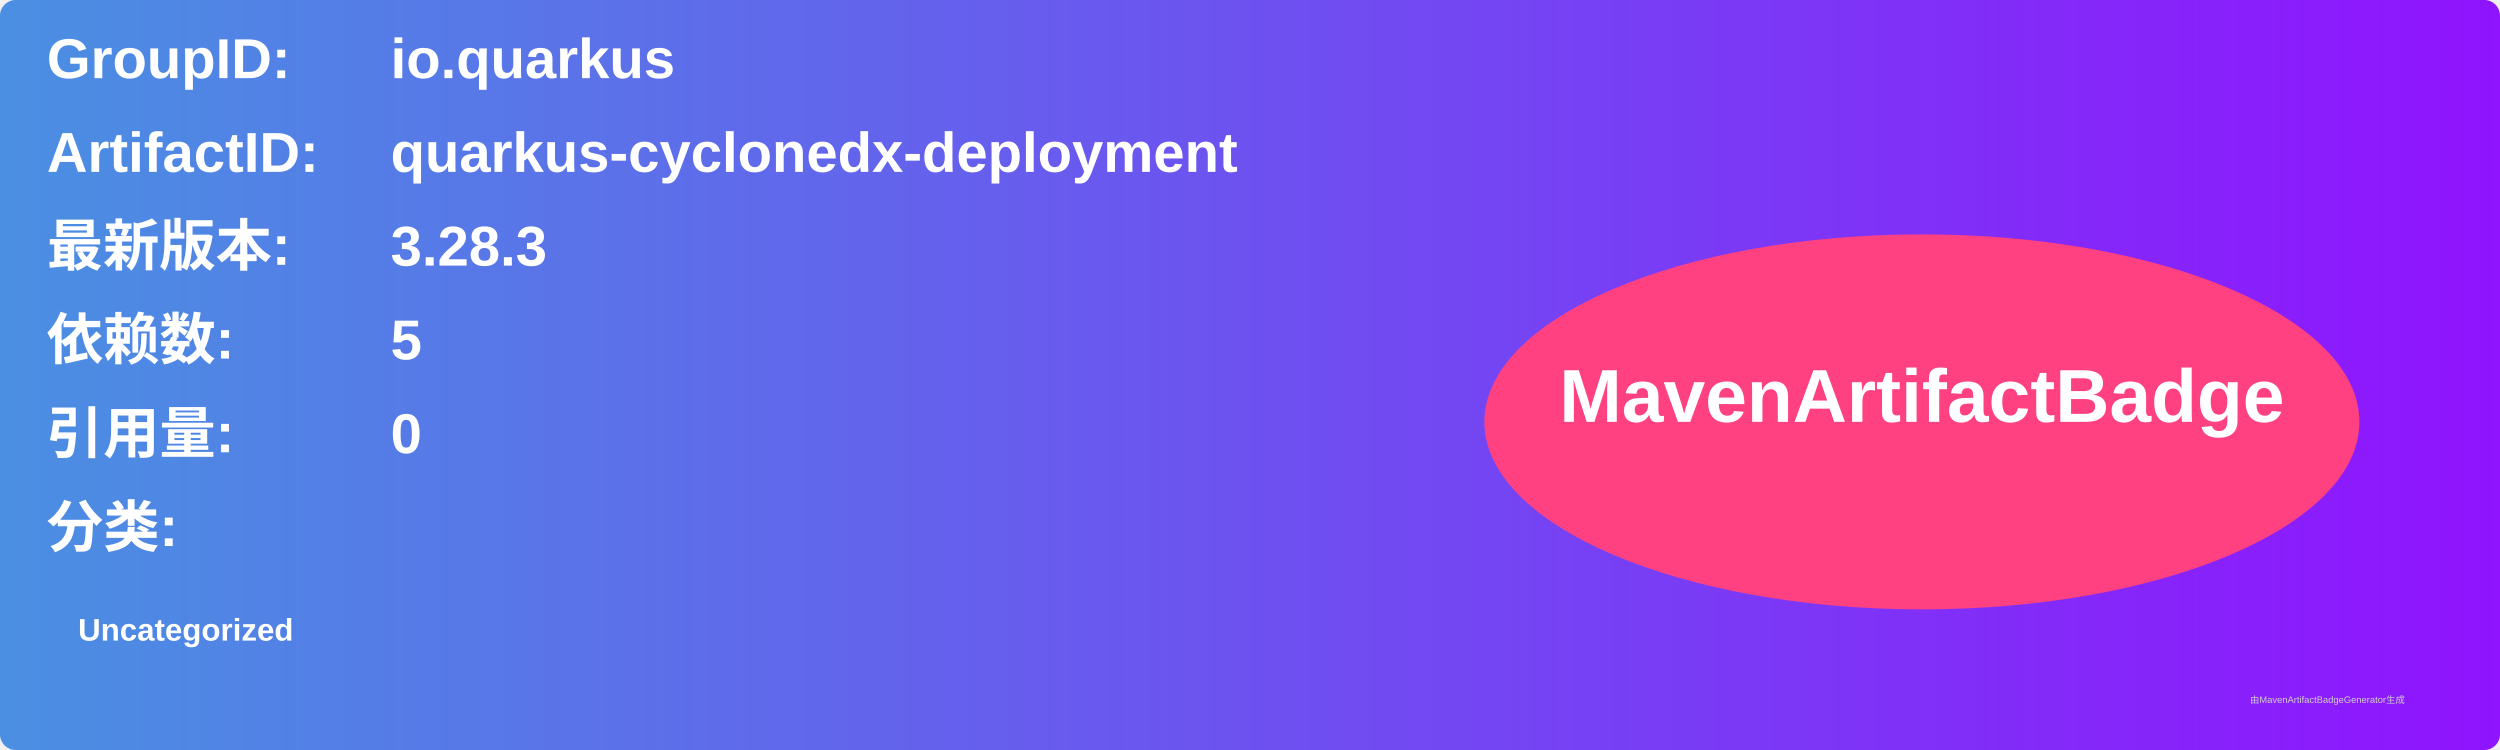
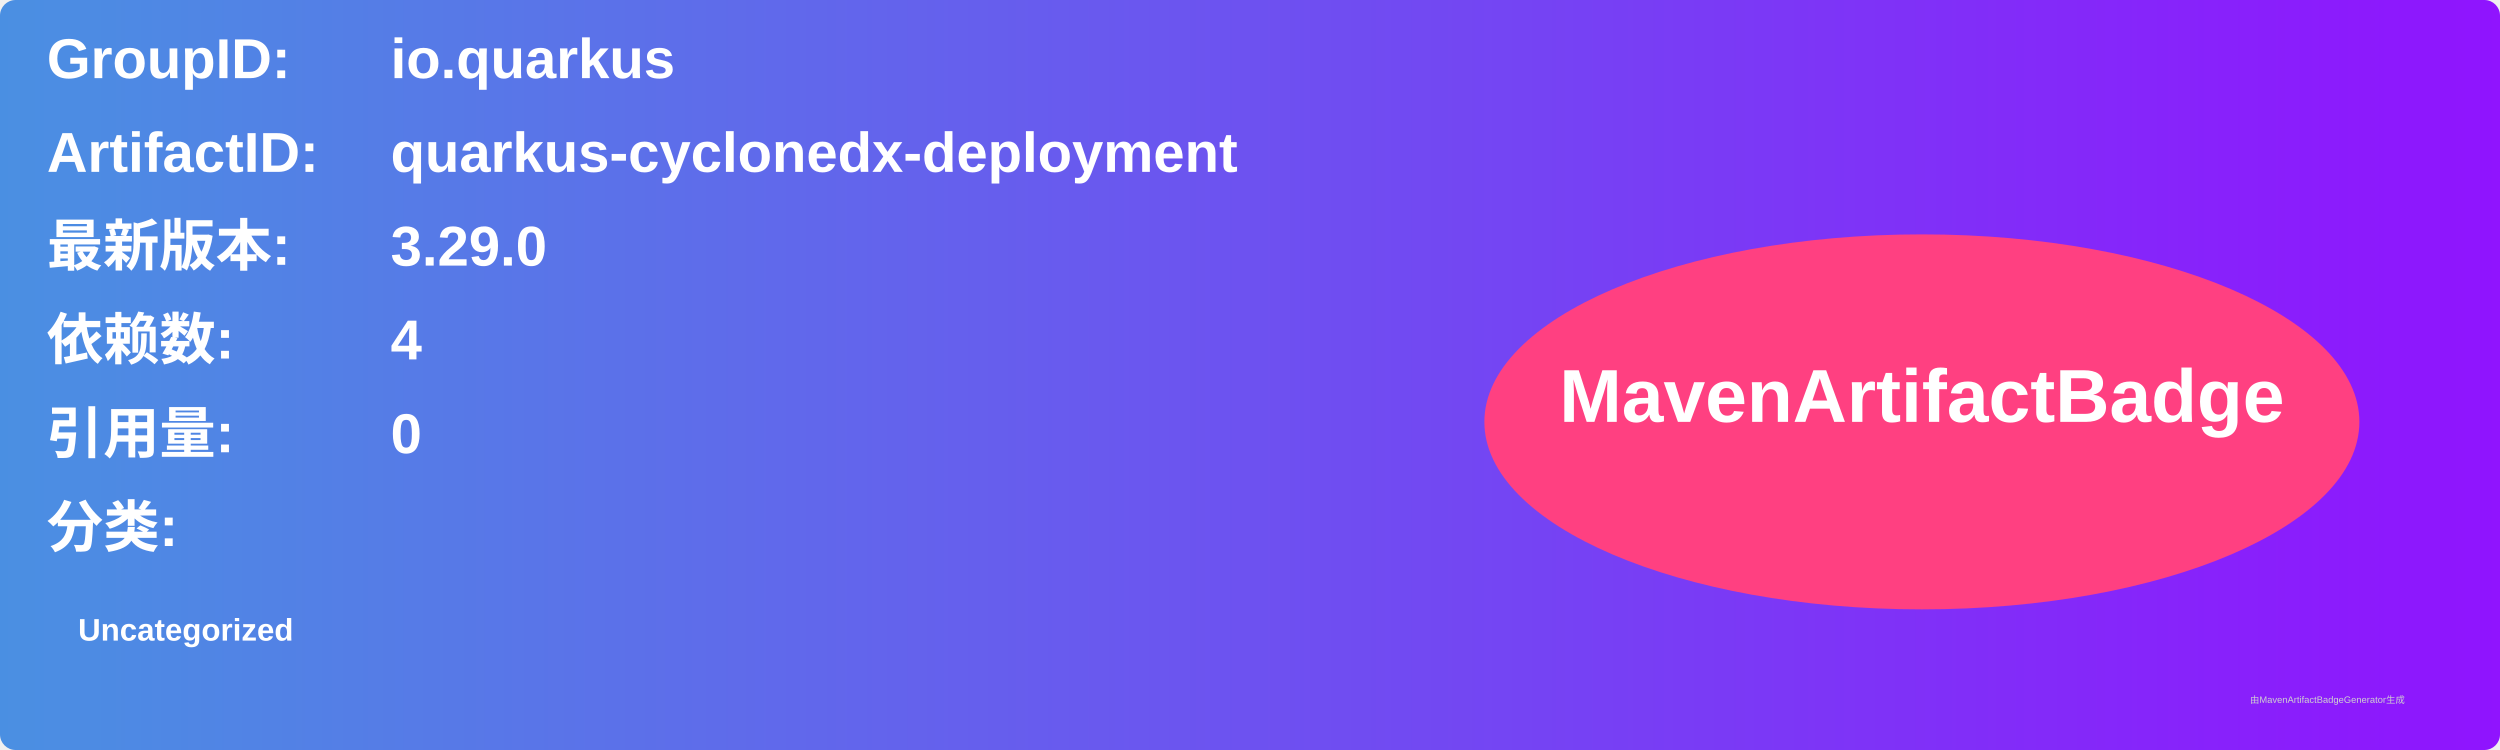
<svg xmlns="http://www.w3.org/2000/svg" width="800" height="240" viewBox="0 0 800 240">
  <linearGradient id="grad" x1="0%" y1="0%" x2="100%" y2="0%">
    <stop offset="0%" stop-color="#4a90e2" />
    <stop offset="100%" stop-color="#9013fe" />
  </linearGradient>
  <rect width="100%" height="100%" rx="5" ry="5" fill="url(#grad)" />
  <g transform="translate(15, 15)">
    <text x="0" y="10" font-family="Arial" font-size="18" fill="white" font-weight="bold" width="260">GroupID:</text>
    <text x="110" y="10" font-family="Arial" font-size="18" fill="white" font-weight="bold" width="460">io.quarkus</text>
    <text x="0" y="40" font-family="Arial" font-size="18" fill="white" font-weight="bold" width="260">ArtifactID:</text>
    <text x="110" y="40" font-family="Arial" font-size="18" fill="white" font-weight="bold" width="460">quarkus-cyclonedx-deployment</text>
    <text x="0" y="70" font-family="Arial" font-size="18" fill="white" font-weight="bold">最新版本:</text>
    <text x="110" y="70" font-family="Arial" font-size="18" fill="white" font-weight="bold">
-       <tspan font-weight="bold">3.28.3</tspan>
+       <tspan font-weight="bold">3.29.0</tspan>
    </text>
    <text x="0" y="100" font-family="Arial" font-size="18" fill="white" font-weight="bold">依赖数: </text>
    <text x="110" y="100" font-family="Arial" font-size="18" fill="white">
-       <tspan font-weight="bold">5</tspan>
+       <tspan font-weight="bold">4</tspan>
    </text>
    <text x="0" y="130" font-family="Arial" font-size="18" fill="white" font-weight="bold">引用量: </text>
    <text x="110" y="130" font-family="Arial" font-size="18" fill="white">
      <tspan font-weight="bold">0</tspan>
    </text>
    <text x="0" y="160" font-family="Arial" font-size="18" fill="white" font-weight="bold">分类:</text>
    <text x="10" y="190" font-family="Arial" font-size="10" fill="white">
      <tspan font-weight="bold">Uncategorized</tspan>
    </text>
    <ellipse cx="600" cy="120" rx="140" ry="60" fill="#ff4081" />
    <text x="600" y="120" text-anchor="middle" font-family="Arial" font-size="24" fill="white" font-weight="bold">MavenArtifactBadge</text>
  </g>
  <text x="720" y="225" font-family="Arial" font-size="3" fill="#d0d0d0">由MavenArtifactBadgeGenerator生成</text>
</svg>
